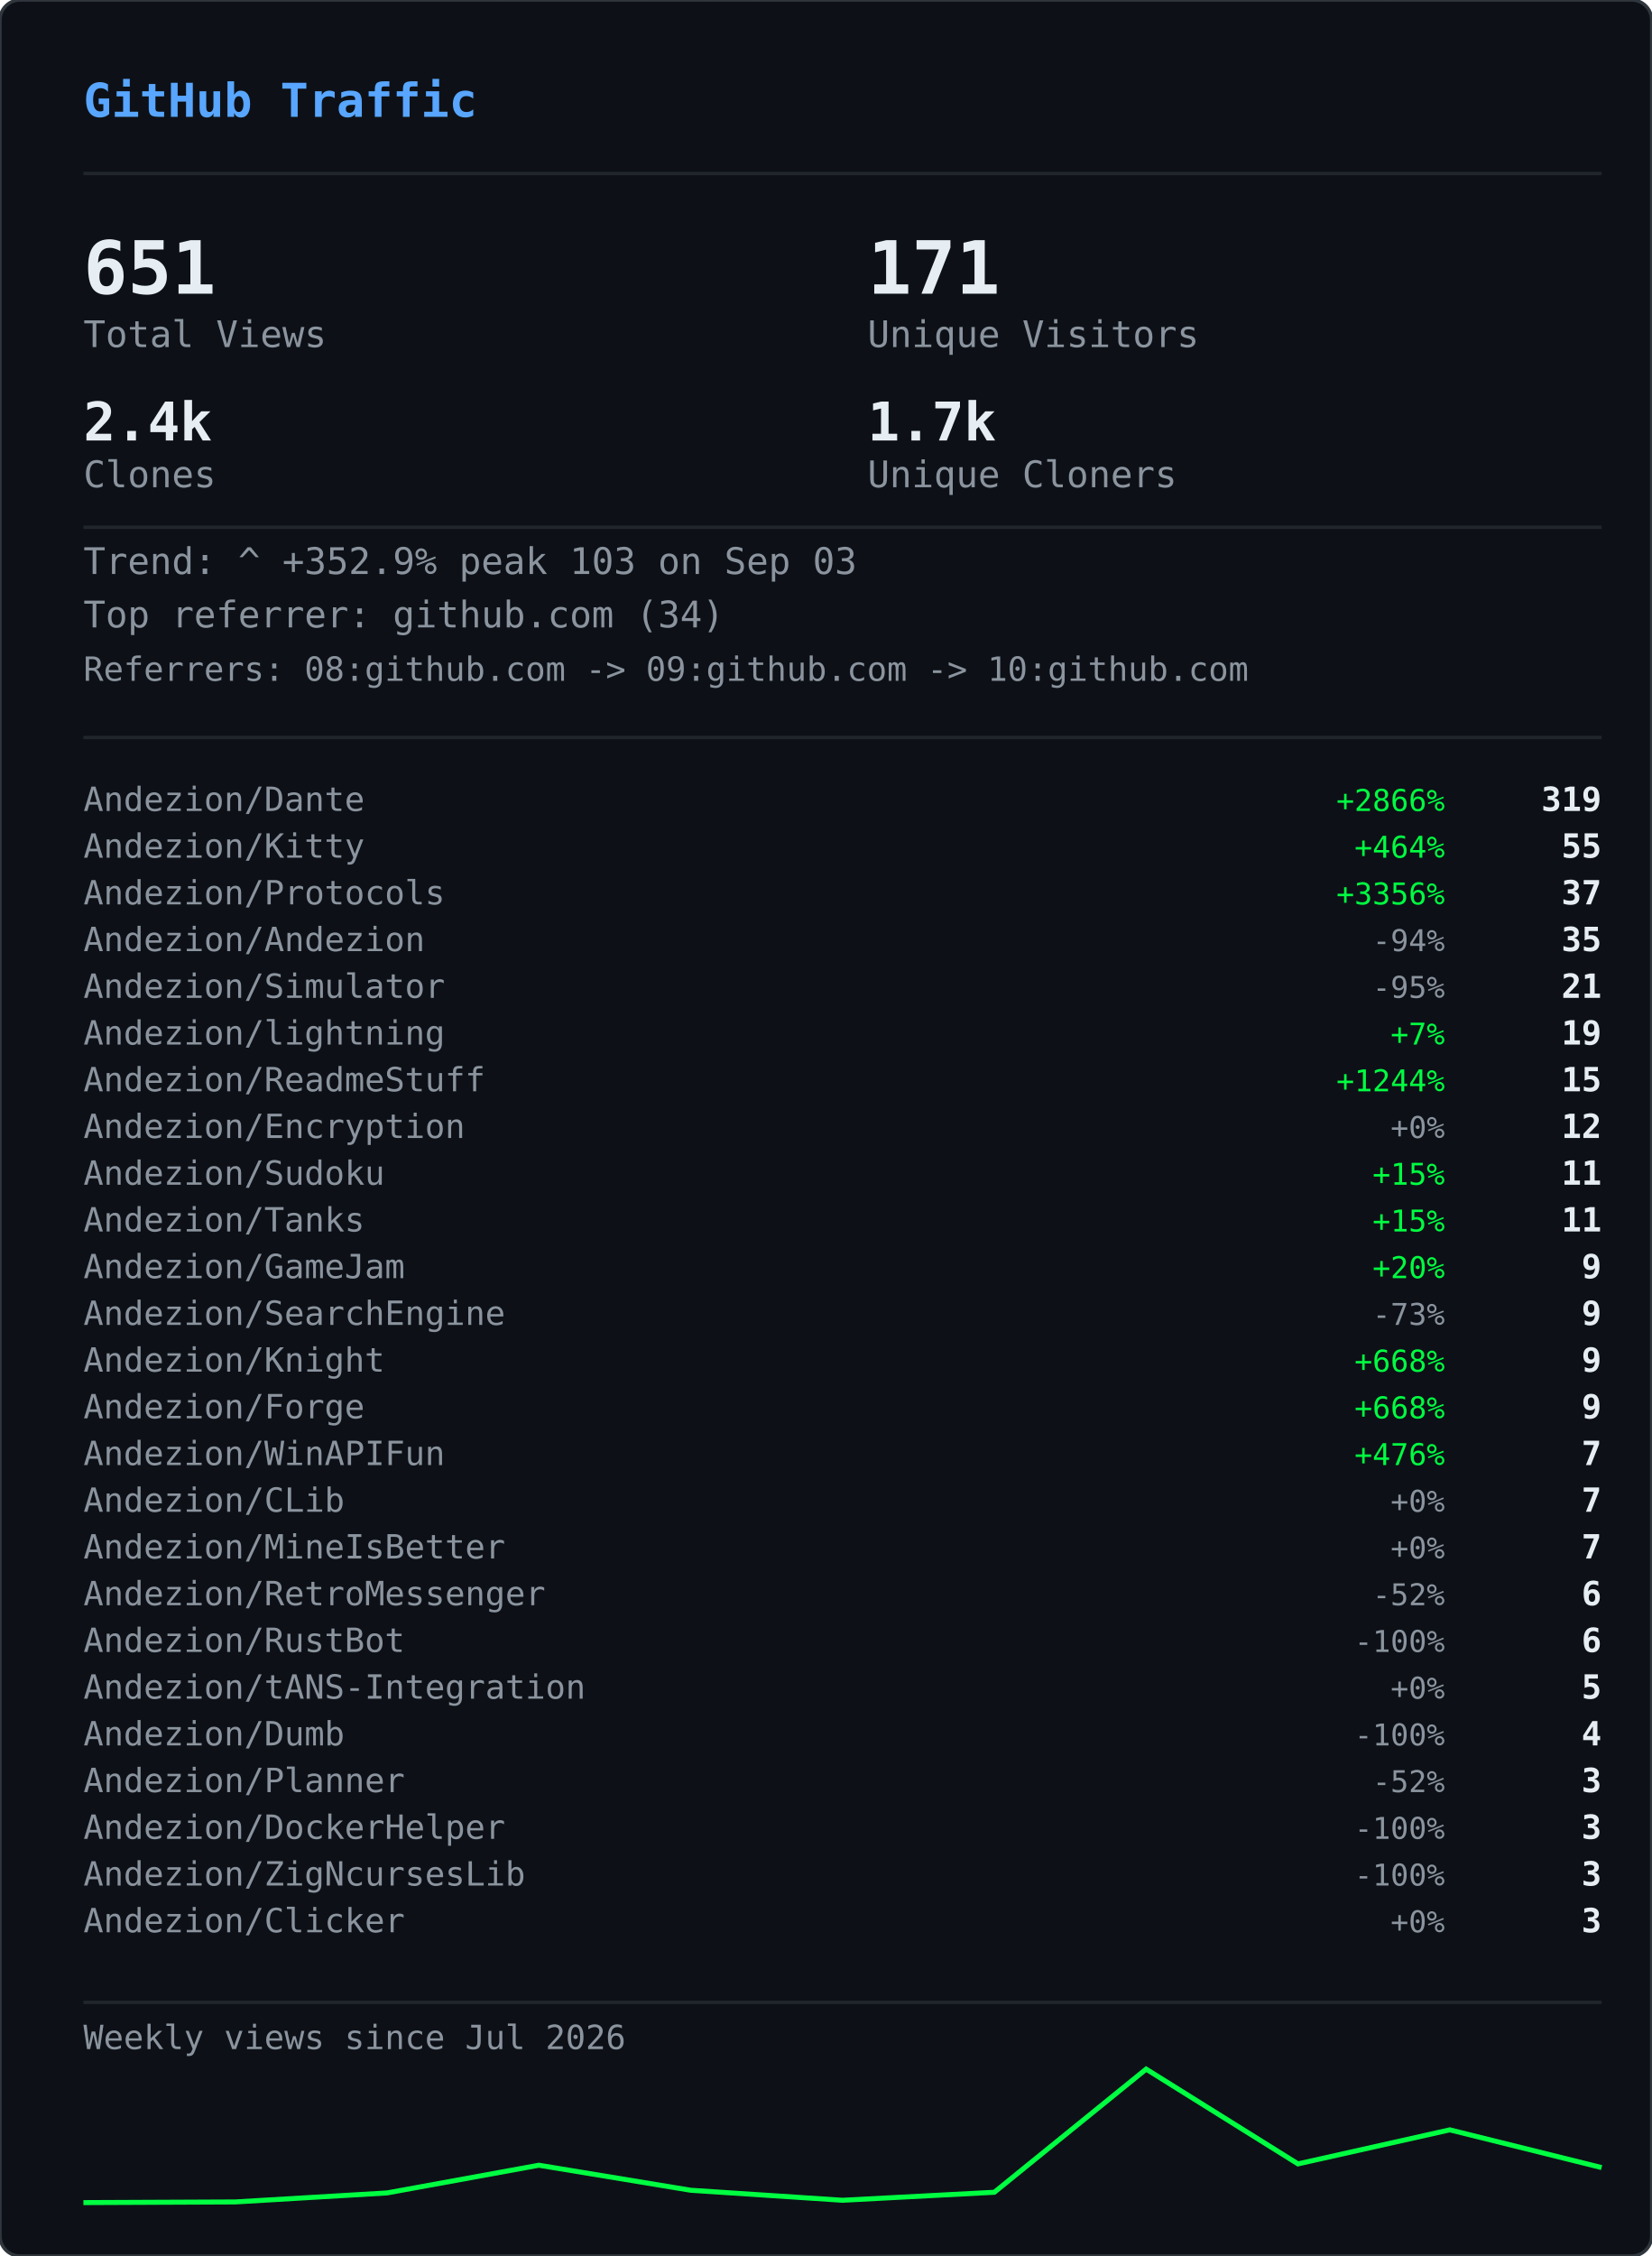
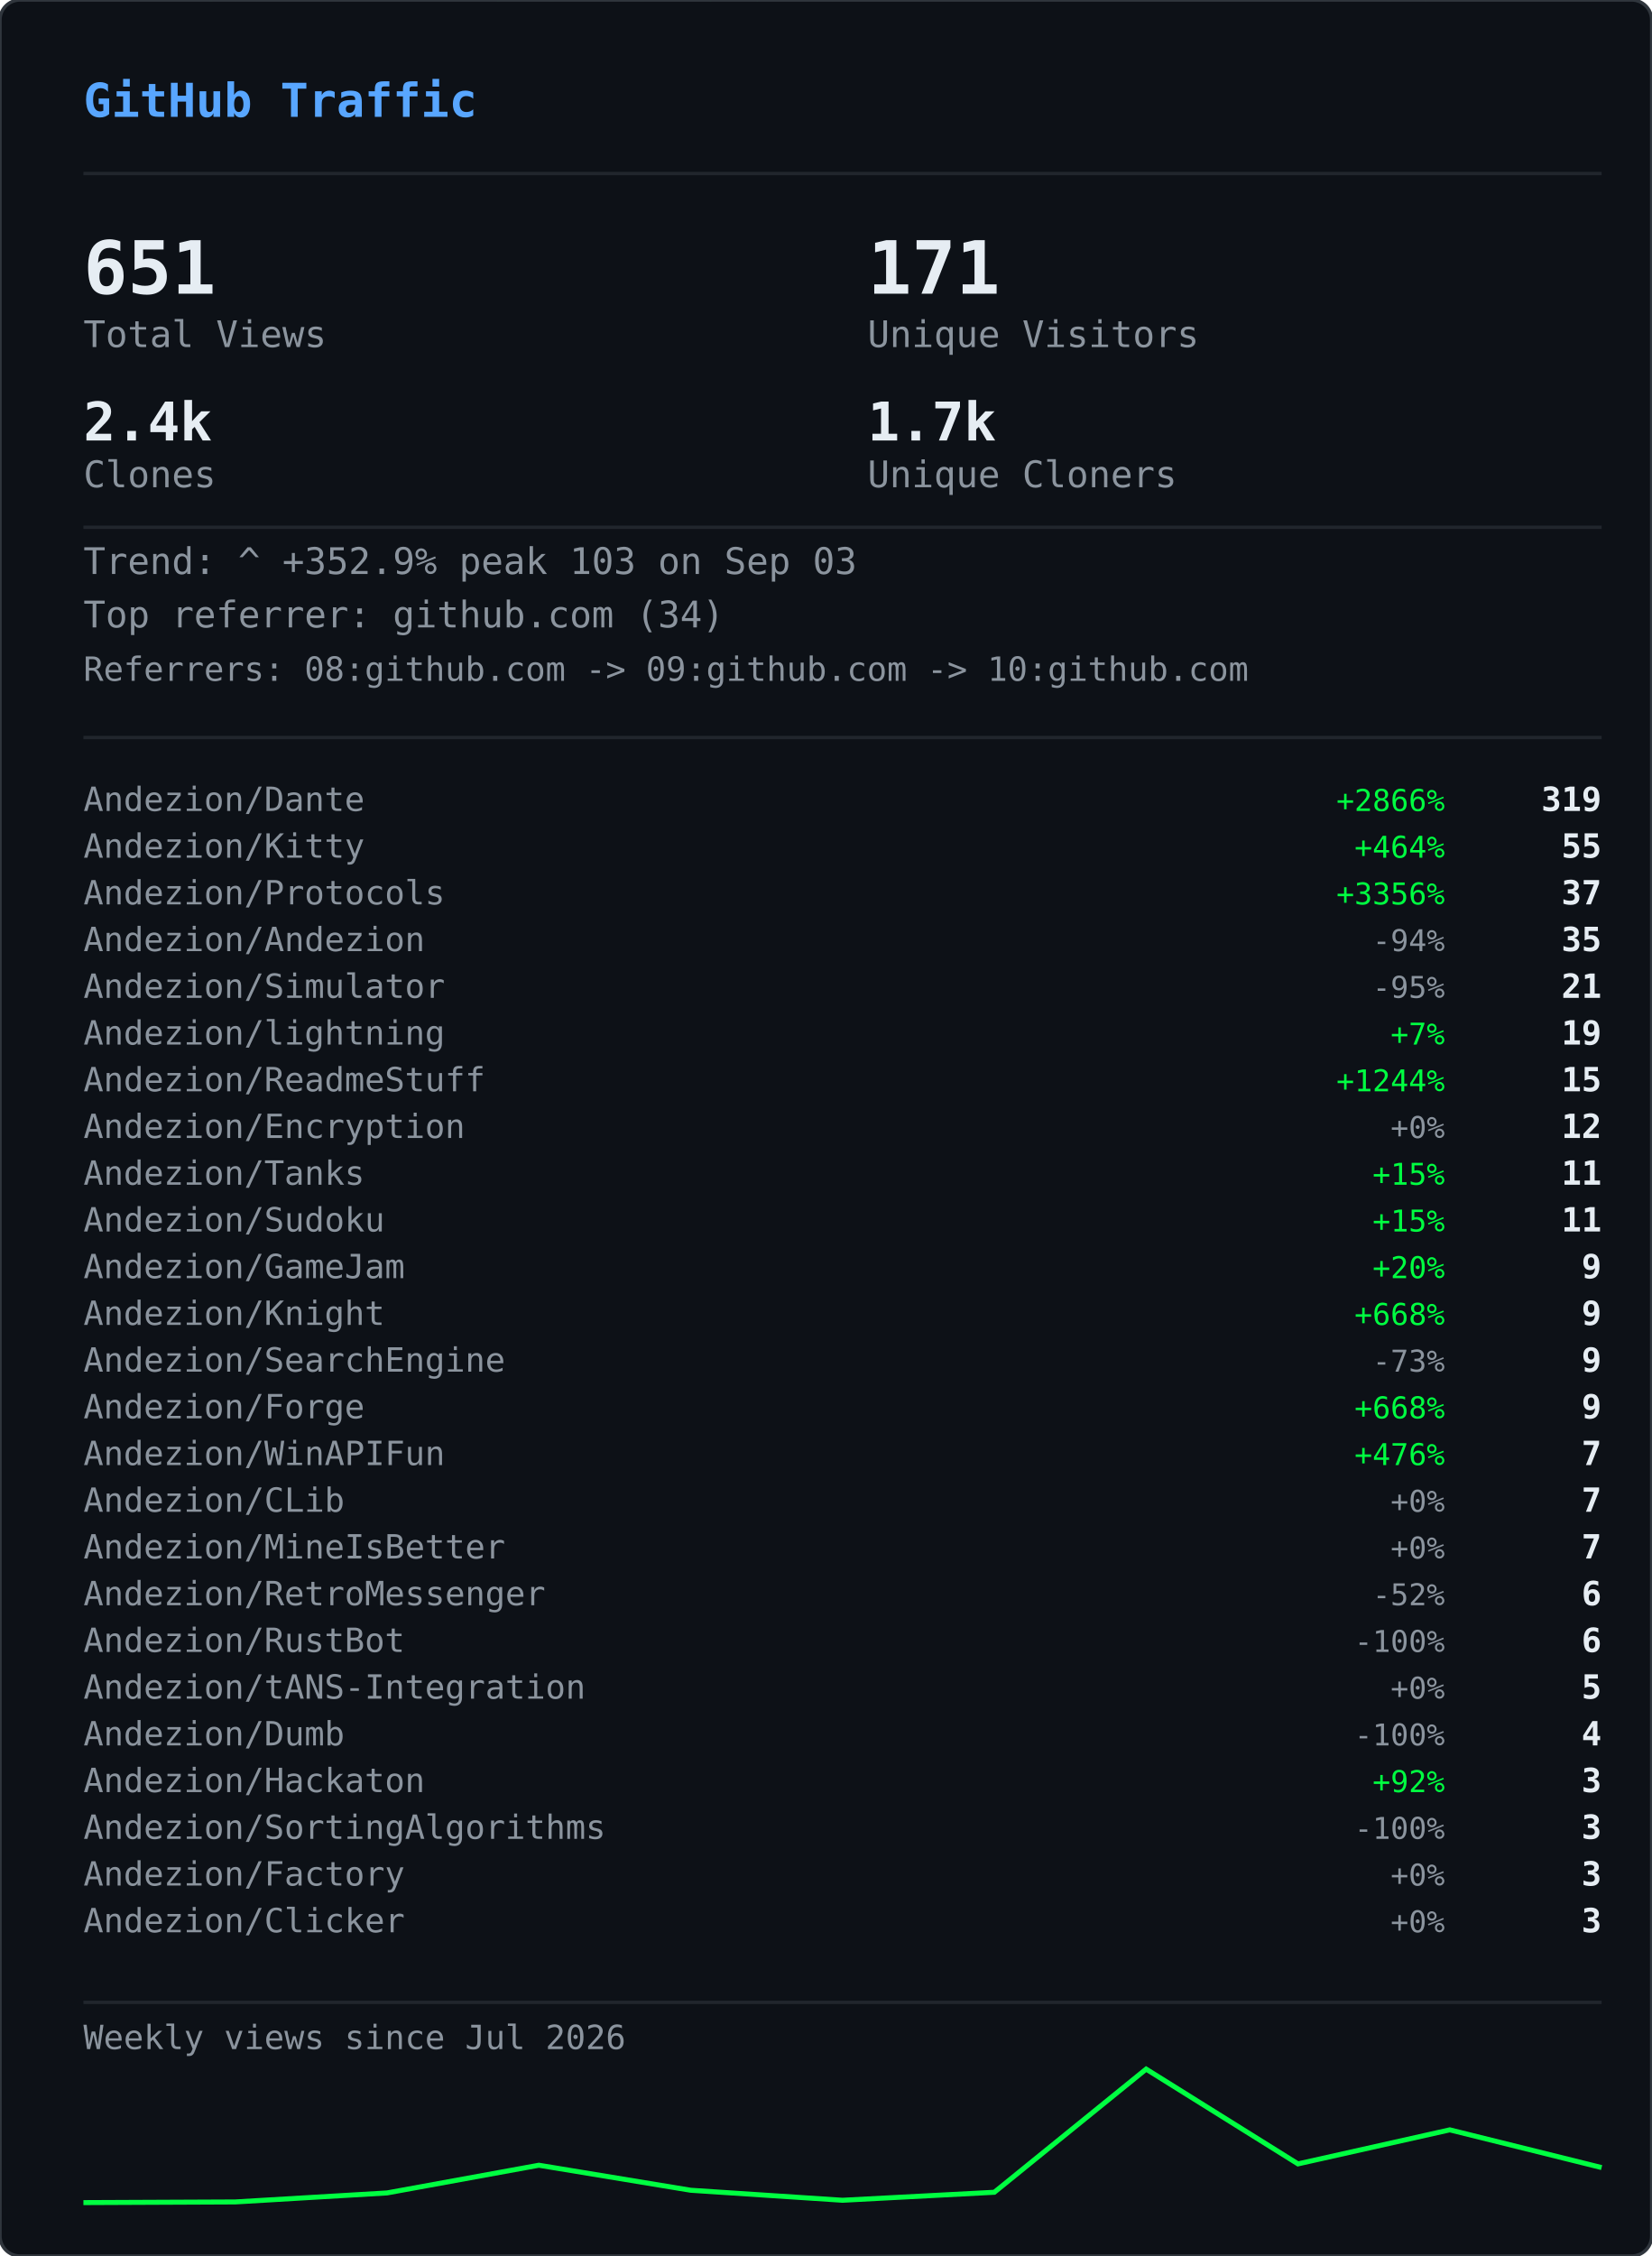
<svg xmlns="http://www.w3.org/2000/svg" width="495" height="676" viewBox="0 0 495 676">
  <defs>
    <clipPath id="gvs-clip">
      <rect width="495" height="676" rx="6" />
    </clipPath>
  </defs>
  <rect width="495" height="676" rx="6" fill="#0d1117" />
  <g clip-path="url(#gvs-clip)">
    <g opacity="0.22">
      <style>@keyframes gvs0{from{transform:translateY(-46px)}to{transform:translateY(690px)}}@keyframes gvs1{from{transform:translateY(-60px)}to{transform:translateY(690px)}}@keyframes gvs2{from{transform:translateY(-88px)}to{transform:translateY(690px)}}@keyframes gvs3{from{transform:translateY(-88px)}to{transform:translateY(690px)}}@keyframes gvs4{from{transform:translateY(-88px)}to{transform:translateY(690px)}}@keyframes gvs5{from{transform:translateY(-88px)}to{transform:translateY(690px)}}@keyframes gvs6{from{transform:translateY(-88px)}to{transform:translateY(690px)}}@keyframes gvs7{from{transform:translateY(-88px)}to{transform:translateY(690px)}}@keyframes gvs8{from{transform:translateY(-46px)}to{transform:translateY(690px)}}@keyframes gvs9{from{transform:translateY(-60px)}to{transform:translateY(690px)}}@keyframes gvs10{from{transform:translateY(-88px)}to{transform:translateY(690px)}}@keyframes gvs11{from{transform:translateY(-60px)}to{transform:translateY(690px)}}@keyframes gvs12{from{transform:translateY(-88px)}to{transform:translateY(690px)}}@keyframes gvs13{from{transform:translateY(-88px)}to{transform:translateY(690px)}}@keyframes gvs14{from{transform:translateY(-60px)}to{transform:translateY(690px)}}@keyframes gvs15{from{transform:translateY(-74px)}to{transform:translateY(690px)}}@keyframes gvs16{from{transform:translateY(-88px)}to{transform:translateY(690px)}}@keyframes gvs17{from{transform:translateY(-60px)}to{transform:translateY(690px)}}@keyframes gvs18{from{transform:translateY(-88px)}to{transform:translateY(690px)}}@keyframes gvs19{from{transform:translateY(-46px)}to{transform:translateY(690px)}}@keyframes gvs20{from{transform:translateY(-46px)}to{transform:translateY(690px)}}@keyframes gvs21{from{transform:translateY(-88px)}to{transform:translateY(690px)}}@keyframes gvs22{from{transform:translateY(-88px)}to{transform:translateY(690px)}}@keyframes gvs23{from{transform:translateY(-88px)}to{transform:translateY(690px)}}@keyframes gvs24{from{transform:translateY(-46px)}to{transform:translateY(690px)}}@keyframes gvs25{from{transform:translateY(-46px)}to{transform:translateY(690px)}}@keyframes gvs26{from{transform:translateY(-60px)}to{transform:translateY(690px)}}@keyframes gvs27{from{transform:translateY(-60px)}to{transform:translateY(690px)}}@keyframes gvs28{from{transform:translateY(-88px)}to{transform:translateY(690px)}}@keyframes gvs29{from{transform:translateY(-74px)}to{transform:translateY(690px)}}@keyframes gvs30{from{transform:translateY(-74px)}to{transform:translateY(690px)}}@keyframes gvs31{from{transform:translateY(-46px)}to{transform:translateY(690px)}}@keyframes gvs32{from{transform:translateY(-46px)}to{transform:translateY(690px)}}@keyframes gvs33{from{transform:translateY(-46px)}to{transform:translateY(690px)}}@keyframes gvs34{from{transform:translateY(-88px)}to{transform:translateY(690px)}}@keyframes gvs35{from{transform:translateY(-88px)}to{transform:translateY(690px)}}@keyframes gvs36{from{transform:translateY(-60px)}to{transform:translateY(690px)}}@keyframes gvs37{from{transform:translateY(-88px)}to{transform:translateY(690px)}}</style>
      <g style="animation:gvs0 1.67s linear infinite;animation-delay:-0.05s">
        <text x="22" y="0" font-family="monospace" font-size="12" fill="#00ff41">ｱ</text>
        <text x="22" y="-14" font-family="monospace" font-size="12" fill="#00ff41" opacity="0.75">ｸ</text>
        <text x="22" y="-28" font-family="monospace" font-size="12" fill="#00ff41" opacity="0.50">ｸ</text>
        <text x="22" y="-42" font-family="monospace" font-size="12" fill="#00ff41" opacity="0.25">ｶ</text>
      </g>
      <g style="animation:gvs1 2.52s linear infinite;animation-delay:-2.19s">
        <text x="261" y="0" font-family="monospace" font-size="12" fill="#00ff41">3</text>
        <text x="261" y="-14" font-family="monospace" font-size="12" fill="#00ff41" opacity="0.80">ﾉ</text>
        <text x="261" y="-28" font-family="monospace" font-size="12" fill="#00ff41" opacity="0.60">7</text>
        <text x="261" y="-42" font-family="monospace" font-size="12" fill="#00ff41" opacity="0.40">7</text>
        <text x="261" y="-56" font-family="monospace" font-size="12" fill="#00ff41" opacity="0.20">ﾓ</text>
      </g>
      <g style="animation:gvs2 2.64s linear infinite;animation-delay:-2.40s">
        <text x="225" y="0" font-family="monospace" font-size="12" fill="#00ff41">ｧ</text>
        <text x="225" y="-14" font-family="monospace" font-size="12" fill="#00ff41" opacity="0.86">ｪ</text>
        <text x="225" y="-28" font-family="monospace" font-size="12" fill="#00ff41" opacity="0.71">9</text>
        <text x="225" y="-42" font-family="monospace" font-size="12" fill="#00ff41" opacity="0.57">ｳ</text>
        <text x="225" y="-56" font-family="monospace" font-size="12" fill="#00ff41" opacity="0.43">ﾋ</text>
        <text x="225" y="-70" font-family="monospace" font-size="12" fill="#00ff41" opacity="0.29">2</text>
        <text x="225" y="-84" font-family="monospace" font-size="12" fill="#00ff41" opacity="0.14">7</text>
      </g>
      <g style="animation:gvs3 2.68s linear infinite;animation-delay:-2.06s">
        <text x="61" y="0" font-family="monospace" font-size="12" fill="#00ff41">ﾄ</text>
        <text x="61" y="-14" font-family="monospace" font-size="12" fill="#00ff41" opacity="0.86">ﾖ</text>
        <text x="61" y="-28" font-family="monospace" font-size="12" fill="#00ff41" opacity="0.71">ﾈ</text>
        <text x="61" y="-42" font-family="monospace" font-size="12" fill="#00ff41" opacity="0.57">ﾈ</text>
        <text x="61" y="-56" font-family="monospace" font-size="12" fill="#00ff41" opacity="0.43">0</text>
        <text x="61" y="-70" font-family="monospace" font-size="12" fill="#00ff41" opacity="0.29">ﾚ</text>
        <text x="61" y="-84" font-family="monospace" font-size="12" fill="#00ff41" opacity="0.14">ｲ</text>
      </g>
      <g style="animation:gvs4 1.89s linear infinite;animation-delay:-1.68s">
        <text x="393" y="0" font-family="monospace" font-size="12" fill="#00ff41">ﾋ</text>
        <text x="393" y="-14" font-family="monospace" font-size="12" fill="#00ff41" opacity="0.86">5</text>
        <text x="393" y="-28" font-family="monospace" font-size="12" fill="#00ff41" opacity="0.71">9</text>
        <text x="393" y="-42" font-family="monospace" font-size="12" fill="#00ff41" opacity="0.57">3</text>
        <text x="393" y="-56" font-family="monospace" font-size="12" fill="#00ff41" opacity="0.43">ﾄ</text>
        <text x="393" y="-70" font-family="monospace" font-size="12" fill="#00ff41" opacity="0.29">ﾀ</text>
        <text x="393" y="-84" font-family="monospace" font-size="12" fill="#00ff41" opacity="0.14">ﾄ</text>
      </g>
      <g style="animation:gvs5 2.08s linear infinite;animation-delay:-1.87s">
        <text x="88" y="0" font-family="monospace" font-size="12" fill="#00ff41">0</text>
        <text x="88" y="-14" font-family="monospace" font-size="12" fill="#00ff41" opacity="0.86">ﾁ</text>
        <text x="88" y="-28" font-family="monospace" font-size="12" fill="#00ff41" opacity="0.71">ｭ</text>
        <text x="88" y="-42" font-family="monospace" font-size="12" fill="#00ff41" opacity="0.57">ﾊ</text>
        <text x="88" y="-56" font-family="monospace" font-size="12" fill="#00ff41" opacity="0.43">0</text>
        <text x="88" y="-70" font-family="monospace" font-size="12" fill="#00ff41" opacity="0.29">ｴ</text>
        <text x="88" y="-84" font-family="monospace" font-size="12" fill="#00ff41" opacity="0.14">6</text>
      </g>
      <g style="animation:gvs6 1.51s linear infinite;animation-delay:-0.31s">
        <text x="484" y="0" font-family="monospace" font-size="12" fill="#00ff41">5</text>
        <text x="484" y="-14" font-family="monospace" font-size="12" fill="#00ff41" opacity="0.86">ｩ</text>
        <text x="484" y="-28" font-family="monospace" font-size="12" fill="#00ff41" opacity="0.71">ｭ</text>
        <text x="484" y="-42" font-family="monospace" font-size="12" fill="#00ff41" opacity="0.57">1</text>
        <text x="484" y="-56" font-family="monospace" font-size="12" fill="#00ff41" opacity="0.43">ｷ</text>
        <text x="484" y="-70" font-family="monospace" font-size="12" fill="#00ff41" opacity="0.29">ﾁ</text>
        <text x="484" y="-84" font-family="monospace" font-size="12" fill="#00ff41" opacity="0.14">ﾗ</text>
      </g>
      <g style="animation:gvs7 2.04s linear infinite;animation-delay:-0.46s">
        <text x="452" y="0" font-family="monospace" font-size="12" fill="#00ff41">8</text>
        <text x="452" y="-14" font-family="monospace" font-size="12" fill="#00ff41" opacity="0.86">ｷ</text>
        <text x="452" y="-28" font-family="monospace" font-size="12" fill="#00ff41" opacity="0.71">ｻ</text>
        <text x="452" y="-42" font-family="monospace" font-size="12" fill="#00ff41" opacity="0.57">ｼ</text>
        <text x="452" y="-56" font-family="monospace" font-size="12" fill="#00ff41" opacity="0.43">ｿ</text>
        <text x="452" y="-70" font-family="monospace" font-size="12" fill="#00ff41" opacity="0.29">ｹ</text>
        <text x="452" y="-84" font-family="monospace" font-size="12" fill="#00ff41" opacity="0.14">ﾇ</text>
      </g>
      <g style="animation:gvs8 2.42s linear infinite;animation-delay:-0.51s">
        <text x="193" y="0" font-family="monospace" font-size="12" fill="#00ff41">ﾋ</text>
        <text x="193" y="-14" font-family="monospace" font-size="12" fill="#00ff41" opacity="0.75">0</text>
        <text x="193" y="-28" font-family="monospace" font-size="12" fill="#00ff41" opacity="0.50">ﾈ</text>
        <text x="193" y="-42" font-family="monospace" font-size="12" fill="#00ff41" opacity="0.25">5</text>
      </g>
      <g style="animation:gvs9 1.93s linear infinite;animation-delay:-1.90s">
        <text x="368" y="0" font-family="monospace" font-size="12" fill="#00ff41">ﾓ</text>
        <text x="368" y="-14" font-family="monospace" font-size="12" fill="#00ff41" opacity="0.80">ﾚ</text>
        <text x="368" y="-28" font-family="monospace" font-size="12" fill="#00ff41" opacity="0.60">ﾕ</text>
        <text x="368" y="-42" font-family="monospace" font-size="12" fill="#00ff41" opacity="0.40">ｮ</text>
        <text x="368" y="-56" font-family="monospace" font-size="12" fill="#00ff41" opacity="0.20">ﾖ</text>
      </g>
      <g style="animation:gvs10 2.23s linear infinite;animation-delay:-1.17s">
        <text x="307" y="0" font-family="monospace" font-size="12" fill="#00ff41">ﾋ</text>
        <text x="307" y="-14" font-family="monospace" font-size="12" fill="#00ff41" opacity="0.86">ｾ</text>
        <text x="307" y="-28" font-family="monospace" font-size="12" fill="#00ff41" opacity="0.71">ﾇ</text>
        <text x="307" y="-42" font-family="monospace" font-size="12" fill="#00ff41" opacity="0.57">ﾊ</text>
        <text x="307" y="-56" font-family="monospace" font-size="12" fill="#00ff41" opacity="0.43">ﾙ</text>
        <text x="307" y="-70" font-family="monospace" font-size="12" fill="#00ff41" opacity="0.29">ｧ</text>
        <text x="307" y="-84" font-family="monospace" font-size="12" fill="#00ff41" opacity="0.14">ﾖ</text>
      </g>
      <g style="animation:gvs11 2.78s linear infinite;animation-delay:-0.63s">
        <text x="378" y="0" font-family="monospace" font-size="12" fill="#00ff41">ﾚ</text>
        <text x="378" y="-14" font-family="monospace" font-size="12" fill="#00ff41" opacity="0.80">9</text>
        <text x="378" y="-28" font-family="monospace" font-size="12" fill="#00ff41" opacity="0.60">ﾕ</text>
        <text x="378" y="-42" font-family="monospace" font-size="12" fill="#00ff41" opacity="0.40">ｹ</text>
        <text x="378" y="-56" font-family="monospace" font-size="12" fill="#00ff41" opacity="0.20">ﾛ</text>
      </g>
      <g style="animation:gvs12 1.82s linear infinite;animation-delay:-1.02s">
        <text x="425" y="0" font-family="monospace" font-size="12" fill="#00ff41">ｳ</text>
        <text x="425" y="-14" font-family="monospace" font-size="12" fill="#00ff41" opacity="0.86">ﾒ</text>
        <text x="425" y="-28" font-family="monospace" font-size="12" fill="#00ff41" opacity="0.71">ﾈ</text>
        <text x="425" y="-42" font-family="monospace" font-size="12" fill="#00ff41" opacity="0.57">ｹ</text>
        <text x="425" y="-56" font-family="monospace" font-size="12" fill="#00ff41" opacity="0.43">ﾃ</text>
        <text x="425" y="-70" font-family="monospace" font-size="12" fill="#00ff41" opacity="0.29">ﾀ</text>
        <text x="425" y="-84" font-family="monospace" font-size="12" fill="#00ff41" opacity="0.14">7</text>
      </g>
      <g style="animation:gvs13 3.08s linear infinite;animation-delay:-0.54s">
        <text x="474" y="0" font-family="monospace" font-size="12" fill="#00ff41">ｾ</text>
        <text x="474" y="-14" font-family="monospace" font-size="12" fill="#00ff41" opacity="0.86">ｭ</text>
        <text x="474" y="-28" font-family="monospace" font-size="12" fill="#00ff41" opacity="0.71">ﾗ</text>
        <text x="474" y="-42" font-family="monospace" font-size="12" fill="#00ff41" opacity="0.57">ﾀ</text>
        <text x="474" y="-56" font-family="monospace" font-size="12" fill="#00ff41" opacity="0.43">ﾒ</text>
        <text x="474" y="-70" font-family="monospace" font-size="12" fill="#00ff41" opacity="0.29">ﾉ</text>
        <text x="474" y="-84" font-family="monospace" font-size="12" fill="#00ff41" opacity="0.14">ｲ</text>
      </g>
      <g style="animation:gvs14 1.89s linear infinite;animation-delay:-1.79s">
        <text x="67" y="0" font-family="monospace" font-size="12" fill="#00ff41">ﾏ</text>
        <text x="67" y="-14" font-family="monospace" font-size="12" fill="#00ff41" opacity="0.80">ﾚ</text>
        <text x="67" y="-28" font-family="monospace" font-size="12" fill="#00ff41" opacity="0.60">ﾉ</text>
        <text x="67" y="-42" font-family="monospace" font-size="12" fill="#00ff41" opacity="0.40">ｿ</text>
        <text x="67" y="-56" font-family="monospace" font-size="12" fill="#00ff41" opacity="0.20">6</text>
      </g>
      <g style="animation:gvs15 2.31s linear infinite;animation-delay:-1.20s">
        <text x="412" y="0" font-family="monospace" font-size="12" fill="#00ff41">ﾍ</text>
        <text x="412" y="-14" font-family="monospace" font-size="12" fill="#00ff41" opacity="0.83">ｭ</text>
        <text x="412" y="-28" font-family="monospace" font-size="12" fill="#00ff41" opacity="0.67">ﾌ</text>
        <text x="412" y="-42" font-family="monospace" font-size="12" fill="#00ff41" opacity="0.50">ｧ</text>
        <text x="412" y="-56" font-family="monospace" font-size="12" fill="#00ff41" opacity="0.33">ｭ</text>
        <text x="412" y="-70" font-family="monospace" font-size="12" fill="#00ff41" opacity="0.17">ﾚ</text>
      </g>
      <g style="animation:gvs16 1.84s linear infinite;animation-delay:-0.95s">
        <text x="208" y="0" font-family="monospace" font-size="12" fill="#00ff41">ｾ</text>
        <text x="208" y="-14" font-family="monospace" font-size="12" fill="#00ff41" opacity="0.86">ﾄ</text>
        <text x="208" y="-28" font-family="monospace" font-size="12" fill="#00ff41" opacity="0.71">ﾘ</text>
        <text x="208" y="-42" font-family="monospace" font-size="12" fill="#00ff41" opacity="0.57">ﾔ</text>
        <text x="208" y="-56" font-family="monospace" font-size="12" fill="#00ff41" opacity="0.43">ﾘ</text>
        <text x="208" y="-70" font-family="monospace" font-size="12" fill="#00ff41" opacity="0.29">ｫ</text>
        <text x="208" y="-84" font-family="monospace" font-size="12" fill="#00ff41" opacity="0.14">ｶ</text>
      </g>
      <g style="animation:gvs17 1.63s linear infinite;animation-delay:-0.51s">
        <text x="413" y="0" font-family="monospace" font-size="12" fill="#00ff41">ｵ</text>
        <text x="413" y="-14" font-family="monospace" font-size="12" fill="#00ff41" opacity="0.80">5</text>
        <text x="413" y="-28" font-family="monospace" font-size="12" fill="#00ff41" opacity="0.60">ﾁ</text>
        <text x="413" y="-42" font-family="monospace" font-size="12" fill="#00ff41" opacity="0.40">ﾈ</text>
        <text x="413" y="-56" font-family="monospace" font-size="12" fill="#00ff41" opacity="0.20">ﾗ</text>
      </g>
      <g style="animation:gvs18 2.61s linear infinite;animation-delay:-1.01s">
        <text x="422" y="0" font-family="monospace" font-size="12" fill="#00ff41">ｽ</text>
        <text x="422" y="-14" font-family="monospace" font-size="12" fill="#00ff41" opacity="0.86">ｬ</text>
        <text x="422" y="-28" font-family="monospace" font-size="12" fill="#00ff41" opacity="0.71">ﾈ</text>
        <text x="422" y="-42" font-family="monospace" font-size="12" fill="#00ff41" opacity="0.57">ｮ</text>
        <text x="422" y="-56" font-family="monospace" font-size="12" fill="#00ff41" opacity="0.43">0</text>
        <text x="422" y="-70" font-family="monospace" font-size="12" fill="#00ff41" opacity="0.29">ﾊ</text>
        <text x="422" y="-84" font-family="monospace" font-size="12" fill="#00ff41" opacity="0.14">ﾀ</text>
      </g>
      <g style="animation:gvs19 2.86s linear infinite;animation-delay:-1.17s">
        <text x="137" y="0" font-family="monospace" font-size="12" fill="#00ff41">ｴ</text>
        <text x="137" y="-14" font-family="monospace" font-size="12" fill="#00ff41" opacity="0.75">3</text>
        <text x="137" y="-28" font-family="monospace" font-size="12" fill="#00ff41" opacity="0.50">ﾒ</text>
        <text x="137" y="-42" font-family="monospace" font-size="12" fill="#00ff41" opacity="0.25">ｪ</text>
      </g>
      <g style="animation:gvs20 2.04s linear infinite;animation-delay:-1.32s">
        <text x="72" y="0" font-family="monospace" font-size="12" fill="#00ff41">ﾑ</text>
        <text x="72" y="-14" font-family="monospace" font-size="12" fill="#00ff41" opacity="0.75">ﾉ</text>
        <text x="72" y="-28" font-family="monospace" font-size="12" fill="#00ff41" opacity="0.50">ｸ</text>
        <text x="72" y="-42" font-family="monospace" font-size="12" fill="#00ff41" opacity="0.25">ﾐ</text>
      </g>
      <g style="animation:gvs21 2.07s linear infinite;animation-delay:-0.53s">
        <text x="91" y="0" font-family="monospace" font-size="12" fill="#00ff41">ｪ</text>
        <text x="91" y="-14" font-family="monospace" font-size="12" fill="#00ff41" opacity="0.86">ｳ</text>
        <text x="91" y="-28" font-family="monospace" font-size="12" fill="#00ff41" opacity="0.71">ｻ</text>
        <text x="91" y="-42" font-family="monospace" font-size="12" fill="#00ff41" opacity="0.57">ﾔ</text>
        <text x="91" y="-56" font-family="monospace" font-size="12" fill="#00ff41" opacity="0.43">5</text>
        <text x="91" y="-70" font-family="monospace" font-size="12" fill="#00ff41" opacity="0.29">ｳ</text>
        <text x="91" y="-84" font-family="monospace" font-size="12" fill="#00ff41" opacity="0.14">ﾂ</text>
      </g>
      <g style="animation:gvs22 2.09s linear infinite;animation-delay:-1.30s">
        <text x="102" y="0" font-family="monospace" font-size="12" fill="#00ff41">1</text>
        <text x="102" y="-14" font-family="monospace" font-size="12" fill="#00ff41" opacity="0.86">ｸ</text>
        <text x="102" y="-28" font-family="monospace" font-size="12" fill="#00ff41" opacity="0.71">ﾂ</text>
        <text x="102" y="-42" font-family="monospace" font-size="12" fill="#00ff41" opacity="0.57">ｭ</text>
        <text x="102" y="-56" font-family="monospace" font-size="12" fill="#00ff41" opacity="0.43">3</text>
        <text x="102" y="-70" font-family="monospace" font-size="12" fill="#00ff41" opacity="0.29">ｫ</text>
        <text x="102" y="-84" font-family="monospace" font-size="12" fill="#00ff41" opacity="0.14">ﾑ</text>
      </g>
      <g style="animation:gvs23 1.89s linear infinite;animation-delay:-1.38s">
        <text x="162" y="0" font-family="monospace" font-size="12" fill="#00ff41">ｵ</text>
        <text x="162" y="-14" font-family="monospace" font-size="12" fill="#00ff41" opacity="0.86">ｦ</text>
        <text x="162" y="-28" font-family="monospace" font-size="12" fill="#00ff41" opacity="0.71">ﾖ</text>
        <text x="162" y="-42" font-family="monospace" font-size="12" fill="#00ff41" opacity="0.57">ｴ</text>
        <text x="162" y="-56" font-family="monospace" font-size="12" fill="#00ff41" opacity="0.43">ﾓ</text>
        <text x="162" y="-70" font-family="monospace" font-size="12" fill="#00ff41" opacity="0.29">ｷ</text>
        <text x="162" y="-84" font-family="monospace" font-size="12" fill="#00ff41" opacity="0.14">ﾇ</text>
      </g>
      <g style="animation:gvs24 2.35s linear infinite;animation-delay:-1.38s">
        <text x="211" y="0" font-family="monospace" font-size="12" fill="#00ff41">ｧ</text>
        <text x="211" y="-14" font-family="monospace" font-size="12" fill="#00ff41" opacity="0.75">ｿ</text>
        <text x="211" y="-28" font-family="monospace" font-size="12" fill="#00ff41" opacity="0.50">ﾈ</text>
        <text x="211" y="-42" font-family="monospace" font-size="12" fill="#00ff41" opacity="0.25">ﾒ</text>
      </g>
      <g style="animation:gvs25 2.74s linear infinite;animation-delay:-0.53s">
        <text x="241" y="0" font-family="monospace" font-size="12" fill="#00ff41">ｽ</text>
        <text x="241" y="-14" font-family="monospace" font-size="12" fill="#00ff41" opacity="0.75">ﾄ</text>
        <text x="241" y="-28" font-family="monospace" font-size="12" fill="#00ff41" opacity="0.50">ｸ</text>
        <text x="241" y="-42" font-family="monospace" font-size="12" fill="#00ff41" opacity="0.25">7</text>
      </g>
      <g style="animation:gvs26 1.82s linear infinite;animation-delay:-0.60s">
        <text x="128" y="0" font-family="monospace" font-size="12" fill="#00ff41">ﾍ</text>
        <text x="128" y="-14" font-family="monospace" font-size="12" fill="#00ff41" opacity="0.80">ﾌ</text>
        <text x="128" y="-28" font-family="monospace" font-size="12" fill="#00ff41" opacity="0.60">4</text>
        <text x="128" y="-42" font-family="monospace" font-size="12" fill="#00ff41" opacity="0.40">ｦ</text>
        <text x="128" y="-56" font-family="monospace" font-size="12" fill="#00ff41" opacity="0.20">8</text>
      </g>
      <g style="animation:gvs27 2.28s linear infinite;animation-delay:-0.68s">
        <text x="242" y="0" font-family="monospace" font-size="12" fill="#00ff41">ﾛ</text>
        <text x="242" y="-14" font-family="monospace" font-size="12" fill="#00ff41" opacity="0.80">ﾗ</text>
        <text x="242" y="-28" font-family="monospace" font-size="12" fill="#00ff41" opacity="0.60">ｳ</text>
        <text x="242" y="-42" font-family="monospace" font-size="12" fill="#00ff41" opacity="0.40">ﾑ</text>
        <text x="242" y="-56" font-family="monospace" font-size="12" fill="#00ff41" opacity="0.20">ｭ</text>
      </g>
      <g style="animation:gvs28 2.44s linear infinite;animation-delay:-0.28s">
        <text x="34" y="0" font-family="monospace" font-size="12" fill="#00ff41">ｵ</text>
        <text x="34" y="-14" font-family="monospace" font-size="12" fill="#00ff41" opacity="0.86">ﾀ</text>
        <text x="34" y="-28" font-family="monospace" font-size="12" fill="#00ff41" opacity="0.71">ﾓ</text>
        <text x="34" y="-42" font-family="monospace" font-size="12" fill="#00ff41" opacity="0.57">ｫ</text>
        <text x="34" y="-56" font-family="monospace" font-size="12" fill="#00ff41" opacity="0.43">ｻ</text>
        <text x="34" y="-70" font-family="monospace" font-size="12" fill="#00ff41" opacity="0.29">3</text>
        <text x="34" y="-84" font-family="monospace" font-size="12" fill="#00ff41" opacity="0.14">ｶ</text>
      </g>
      <g style="animation:gvs29 2.19s linear infinite;animation-delay:-0.47s">
        <text x="411" y="0" font-family="monospace" font-size="12" fill="#00ff41">ﾖ</text>
        <text x="411" y="-14" font-family="monospace" font-size="12" fill="#00ff41" opacity="0.83">6</text>
        <text x="411" y="-28" font-family="monospace" font-size="12" fill="#00ff41" opacity="0.67">ﾘ</text>
        <text x="411" y="-42" font-family="monospace" font-size="12" fill="#00ff41" opacity="0.50">ｨ</text>
        <text x="411" y="-56" font-family="monospace" font-size="12" fill="#00ff41" opacity="0.33">ﾘ</text>
        <text x="411" y="-70" font-family="monospace" font-size="12" fill="#00ff41" opacity="0.17">ﾃ</text>
      </g>
      <g style="animation:gvs30 2.71s linear infinite;animation-delay:-2.12s">
        <text x="146" y="0" font-family="monospace" font-size="12" fill="#00ff41">ｷ</text>
        <text x="146" y="-14" font-family="monospace" font-size="12" fill="#00ff41" opacity="0.83">ﾚ</text>
        <text x="146" y="-28" font-family="monospace" font-size="12" fill="#00ff41" opacity="0.67">ｳ</text>
        <text x="146" y="-42" font-family="monospace" font-size="12" fill="#00ff41" opacity="0.50">ｾ</text>
        <text x="146" y="-56" font-family="monospace" font-size="12" fill="#00ff41" opacity="0.33">ｺ</text>
        <text x="146" y="-70" font-family="monospace" font-size="12" fill="#00ff41" opacity="0.17">3</text>
      </g>
      <g style="animation:gvs31 2.10s linear infinite;animation-delay:-0.05s">
        <text x="248" y="0" font-family="monospace" font-size="12" fill="#00ff41">ｼ</text>
        <text x="248" y="-14" font-family="monospace" font-size="12" fill="#00ff41" opacity="0.75">ﾗ</text>
        <text x="248" y="-28" font-family="monospace" font-size="12" fill="#00ff41" opacity="0.50">ﾌ</text>
        <text x="248" y="-42" font-family="monospace" font-size="12" fill="#00ff41" opacity="0.25">0</text>
      </g>
      <g style="animation:gvs32 1.82s linear infinite;animation-delay:-0.87s">
        <text x="64" y="0" font-family="monospace" font-size="12" fill="#00ff41">ｺ</text>
        <text x="64" y="-14" font-family="monospace" font-size="12" fill="#00ff41" opacity="0.75">ｭ</text>
        <text x="64" y="-28" font-family="monospace" font-size="12" fill="#00ff41" opacity="0.50">ﾄ</text>
        <text x="64" y="-42" font-family="monospace" font-size="12" fill="#00ff41" opacity="0.25">ｨ</text>
      </g>
      <g style="animation:gvs33 2.68s linear infinite;animation-delay:-2.11s">
        <text x="189" y="0" font-family="monospace" font-size="12" fill="#00ff41">ｵ</text>
        <text x="189" y="-14" font-family="monospace" font-size="12" fill="#00ff41" opacity="0.75">ｨ</text>
        <text x="189" y="-28" font-family="monospace" font-size="12" fill="#00ff41" opacity="0.50">ﾝ</text>
        <text x="189" y="-42" font-family="monospace" font-size="12" fill="#00ff41" opacity="0.25">1</text>
      </g>
      <g style="animation:gvs34 3.14s linear infinite;animation-delay:-1.39s">
        <text x="147" y="0" font-family="monospace" font-size="12" fill="#00ff41">ﾘ</text>
        <text x="147" y="-14" font-family="monospace" font-size="12" fill="#00ff41" opacity="0.86">ﾘ</text>
        <text x="147" y="-28" font-family="monospace" font-size="12" fill="#00ff41" opacity="0.71">ﾊ</text>
        <text x="147" y="-42" font-family="monospace" font-size="12" fill="#00ff41" opacity="0.57">ﾎ</text>
        <text x="147" y="-56" font-family="monospace" font-size="12" fill="#00ff41" opacity="0.43">1</text>
        <text x="147" y="-70" font-family="monospace" font-size="12" fill="#00ff41" opacity="0.29">9</text>
        <text x="147" y="-84" font-family="monospace" font-size="12" fill="#00ff41" opacity="0.14">ﾕ</text>
      </g>
      <g style="animation:gvs35 3.09s linear infinite;animation-delay:-1.76s">
        <text x="54" y="0" font-family="monospace" font-size="12" fill="#00ff41">4</text>
        <text x="54" y="-14" font-family="monospace" font-size="12" fill="#00ff41" opacity="0.86">ｲ</text>
        <text x="54" y="-28" font-family="monospace" font-size="12" fill="#00ff41" opacity="0.71">ｶ</text>
        <text x="54" y="-42" font-family="monospace" font-size="12" fill="#00ff41" opacity="0.57">ﾐ</text>
        <text x="54" y="-56" font-family="monospace" font-size="12" fill="#00ff41" opacity="0.43">ﾝ</text>
        <text x="54" y="-70" font-family="monospace" font-size="12" fill="#00ff41" opacity="0.29">ﾄ</text>
        <text x="54" y="-84" font-family="monospace" font-size="12" fill="#00ff41" opacity="0.14">ﾐ</text>
      </g>
      <g style="animation:gvs36 2.45s linear infinite;animation-delay:-0.10s">
        <text x="50" y="0" font-family="monospace" font-size="12" fill="#00ff41">ﾓ</text>
        <text x="50" y="-14" font-family="monospace" font-size="12" fill="#00ff41" opacity="0.80">ｭ</text>
        <text x="50" y="-28" font-family="monospace" font-size="12" fill="#00ff41" opacity="0.60">ﾎ</text>
        <text x="50" y="-42" font-family="monospace" font-size="12" fill="#00ff41" opacity="0.40">5</text>
        <text x="50" y="-56" font-family="monospace" font-size="12" fill="#00ff41" opacity="0.20">ｽ</text>
      </g>
      <g style="animation:gvs37 1.60s linear infinite;animation-delay:-1.47s">
        <text x="118" y="0" font-family="monospace" font-size="12" fill="#00ff41">ﾊ</text>
        <text x="118" y="-14" font-family="monospace" font-size="12" fill="#00ff41" opacity="0.86">ﾓ</text>
        <text x="118" y="-28" font-family="monospace" font-size="12" fill="#00ff41" opacity="0.71">ｨ</text>
        <text x="118" y="-42" font-family="monospace" font-size="12" fill="#00ff41" opacity="0.57">ﾘ</text>
        <text x="118" y="-56" font-family="monospace" font-size="12" fill="#00ff41" opacity="0.43">ﾛ</text>
        <text x="118" y="-70" font-family="monospace" font-size="12" fill="#00ff41" opacity="0.29">ｿ</text>
        <text x="118" y="-84" font-family="monospace" font-size="12" fill="#00ff41" opacity="0.14">ｯ</text>
      </g>
    </g>
  </g>
  <rect width="495" height="676" rx="6" fill="none" stroke="#30363d" stroke-width="1" />
  <text x="25" y="35" font-family="monospace" font-size="14" font-weight="600" fill="#58a6ff">GitHub Traffic</text>
  <line x1="25" y1="52" x2="480" y2="52" stroke="#21262d" stroke-width="1" />
  <text x="25" y="88" font-family="monospace" font-size="22" font-weight="700" fill="#e6edf3">651</text>
  <text x="25" y="104" font-family="monospace" font-size="11" fill="#8b949e">Total Views</text>
  <text x="260" y="88" font-family="monospace" font-size="22" font-weight="700" fill="#e6edf3">171</text>
  <text x="260" y="104" font-family="monospace" font-size="11" fill="#8b949e">Unique Visitors</text>
  <text x="25" y="132" font-family="monospace" font-size="16" font-weight="700" fill="#e6edf3">2.4k</text>
  <text x="25" y="146" font-family="monospace" font-size="11" fill="#8b949e">Clones</text>
  <text x="260" y="132" font-family="monospace" font-size="16" font-weight="700" fill="#e6edf3">1.7k</text>
  <text x="260" y="146" font-family="monospace" font-size="11" fill="#8b949e">Unique Cloners</text>
  <line x1="25" y1="158" x2="480" y2="158" stroke="#21262d" stroke-width="1" />
  <text x="25" y="172" font-family="monospace" font-size="11" fill="#8b949e">Trend: ^ +352.9%  peak 103 on Sep 03</text>
  <text x="25" y="188" font-family="monospace" font-size="11" fill="#8b949e">Top referrer: github.com (34)</text>
  <text x="25" y="204" font-family="monospace" font-size="10" fill="#8b949e">Referrers: 08:github.com -&gt; 09:github.com -&gt; 10:github.com</text>
  <line x1="25" y1="221" x2="480" y2="221" stroke="#21262d" stroke-width="1" />
  <text x="25" y="243" font-family="monospace" font-size="10" fill="#8b949e">Andezion/Dante</text>
  <text x="433" y="243" font-family="monospace" font-size="9" fill="#00ff41" text-anchor="end">+2866%</text>
  <text x="480" y="243" font-family="monospace" font-size="10" font-weight="600" fill="#e6edf3" text-anchor="end">319</text>
  <text x="25" y="257" font-family="monospace" font-size="10" fill="#8b949e">Andezion/Kitty</text>
  <text x="433" y="257" font-family="monospace" font-size="9" fill="#00ff41" text-anchor="end">+464%</text>
  <text x="480" y="257" font-family="monospace" font-size="10" font-weight="600" fill="#e6edf3" text-anchor="end">55</text>
  <text x="25" y="271" font-family="monospace" font-size="10" fill="#8b949e">Andezion/Protocols</text>
  <text x="433" y="271" font-family="monospace" font-size="9" fill="#00ff41" text-anchor="end">+3356%</text>
  <text x="480" y="271" font-family="monospace" font-size="10" font-weight="600" fill="#e6edf3" text-anchor="end">37</text>
  <text x="25" y="285" font-family="monospace" font-size="10" fill="#8b949e">Andezion/Andezion</text>
  <text x="433" y="285" font-family="monospace" font-size="9" fill="#8b949e" text-anchor="end">-94%</text>
  <text x="480" y="285" font-family="monospace" font-size="10" font-weight="600" fill="#e6edf3" text-anchor="end">35</text>
  <text x="25" y="299" font-family="monospace" font-size="10" fill="#8b949e">Andezion/Simulator</text>
  <text x="433" y="299" font-family="monospace" font-size="9" fill="#8b949e" text-anchor="end">-95%</text>
  <text x="480" y="299" font-family="monospace" font-size="10" font-weight="600" fill="#e6edf3" text-anchor="end">21</text>
  <text x="25" y="313" font-family="monospace" font-size="10" fill="#8b949e">Andezion/lightning</text>
  <text x="433" y="313" font-family="monospace" font-size="9" fill="#00ff41" text-anchor="end">+7%</text>
  <text x="480" y="313" font-family="monospace" font-size="10" font-weight="600" fill="#e6edf3" text-anchor="end">19</text>
  <text x="25" y="327" font-family="monospace" font-size="10" fill="#8b949e">Andezion/ReadmeStuff</text>
  <text x="433" y="327" font-family="monospace" font-size="9" fill="#00ff41" text-anchor="end">+1244%</text>
  <text x="480" y="327" font-family="monospace" font-size="10" font-weight="600" fill="#e6edf3" text-anchor="end">15</text>
  <text x="25" y="341" font-family="monospace" font-size="10" fill="#8b949e">Andezion/Encryption</text>
  <text x="433" y="341" font-family="monospace" font-size="9" fill="#8b949e" text-anchor="end">+0%</text>
  <text x="480" y="341" font-family="monospace" font-size="10" font-weight="600" fill="#e6edf3" text-anchor="end">12</text>
-   <text x="25" y="355" font-family="monospace" font-size="10" fill="#8b949e">Andezion/Sudoku</text>
+   <text x="25" y="355" font-family="monospace" font-size="10" fill="#8b949e">Andezion/Tanks</text>
  <text x="433" y="355" font-family="monospace" font-size="9" fill="#00ff41" text-anchor="end">+15%</text>
  <text x="480" y="355" font-family="monospace" font-size="10" font-weight="600" fill="#e6edf3" text-anchor="end">11</text>
-   <text x="25" y="369" font-family="monospace" font-size="10" fill="#8b949e">Andezion/Tanks</text>
+   <text x="25" y="369" font-family="monospace" font-size="10" fill="#8b949e">Andezion/Sudoku</text>
  <text x="433" y="369" font-family="monospace" font-size="9" fill="#00ff41" text-anchor="end">+15%</text>
  <text x="480" y="369" font-family="monospace" font-size="10" font-weight="600" fill="#e6edf3" text-anchor="end">11</text>
  <text x="25" y="383" font-family="monospace" font-size="10" fill="#8b949e">Andezion/GameJam</text>
  <text x="433" y="383" font-family="monospace" font-size="9" fill="#00ff41" text-anchor="end">+20%</text>
  <text x="480" y="383" font-family="monospace" font-size="10" font-weight="600" fill="#e6edf3" text-anchor="end">9</text>
-   <text x="25" y="397" font-family="monospace" font-size="10" fill="#8b949e">Andezion/SearchEngine</text>
-   <text x="433" y="397" font-family="monospace" font-size="9" fill="#8b949e" text-anchor="end">-73%</text>
+   <text x="25" y="397" font-family="monospace" font-size="10" fill="#8b949e">Andezion/Knight</text>
+   <text x="433" y="397" font-family="monospace" font-size="9" fill="#00ff41" text-anchor="end">+668%</text>
  <text x="480" y="397" font-family="monospace" font-size="10" font-weight="600" fill="#e6edf3" text-anchor="end">9</text>
-   <text x="25" y="411" font-family="monospace" font-size="10" fill="#8b949e">Andezion/Knight</text>
-   <text x="433" y="411" font-family="monospace" font-size="9" fill="#00ff41" text-anchor="end">+668%</text>
+   <text x="25" y="411" font-family="monospace" font-size="10" fill="#8b949e">Andezion/SearchEngine</text>
+   <text x="433" y="411" font-family="monospace" font-size="9" fill="#8b949e" text-anchor="end">-73%</text>
  <text x="480" y="411" font-family="monospace" font-size="10" font-weight="600" fill="#e6edf3" text-anchor="end">9</text>
  <text x="25" y="425" font-family="monospace" font-size="10" fill="#8b949e">Andezion/Forge</text>
  <text x="433" y="425" font-family="monospace" font-size="9" fill="#00ff41" text-anchor="end">+668%</text>
  <text x="480" y="425" font-family="monospace" font-size="10" font-weight="600" fill="#e6edf3" text-anchor="end">9</text>
  <text x="25" y="439" font-family="monospace" font-size="10" fill="#8b949e">Andezion/WinAPIFun</text>
  <text x="433" y="439" font-family="monospace" font-size="9" fill="#00ff41" text-anchor="end">+476%</text>
  <text x="480" y="439" font-family="monospace" font-size="10" font-weight="600" fill="#e6edf3" text-anchor="end">7</text>
  <text x="25" y="453" font-family="monospace" font-size="10" fill="#8b949e">Andezion/CLib</text>
  <text x="433" y="453" font-family="monospace" font-size="9" fill="#8b949e" text-anchor="end">+0%</text>
  <text x="480" y="453" font-family="monospace" font-size="10" font-weight="600" fill="#e6edf3" text-anchor="end">7</text>
  <text x="25" y="467" font-family="monospace" font-size="10" fill="#8b949e">Andezion/MineIsBetter</text>
  <text x="433" y="467" font-family="monospace" font-size="9" fill="#8b949e" text-anchor="end">+0%</text>
  <text x="480" y="467" font-family="monospace" font-size="10" font-weight="600" fill="#e6edf3" text-anchor="end">7</text>
  <text x="25" y="481" font-family="monospace" font-size="10" fill="#8b949e">Andezion/RetroMessenger</text>
  <text x="433" y="481" font-family="monospace" font-size="9" fill="#8b949e" text-anchor="end">-52%</text>
  <text x="480" y="481" font-family="monospace" font-size="10" font-weight="600" fill="#e6edf3" text-anchor="end">6</text>
  <text x="25" y="495" font-family="monospace" font-size="10" fill="#8b949e">Andezion/RustBot</text>
  <text x="433" y="495" font-family="monospace" font-size="9" fill="#8b949e" text-anchor="end">-100%</text>
  <text x="480" y="495" font-family="monospace" font-size="10" font-weight="600" fill="#e6edf3" text-anchor="end">6</text>
  <text x="25" y="509" font-family="monospace" font-size="10" fill="#8b949e">Andezion/tANS-Integration</text>
  <text x="433" y="509" font-family="monospace" font-size="9" fill="#8b949e" text-anchor="end">+0%</text>
  <text x="480" y="509" font-family="monospace" font-size="10" font-weight="600" fill="#e6edf3" text-anchor="end">5</text>
  <text x="25" y="523" font-family="monospace" font-size="10" fill="#8b949e">Andezion/Dumb</text>
  <text x="433" y="523" font-family="monospace" font-size="9" fill="#8b949e" text-anchor="end">-100%</text>
  <text x="480" y="523" font-family="monospace" font-size="10" font-weight="600" fill="#e6edf3" text-anchor="end">4</text>
-   <text x="25" y="537" font-family="monospace" font-size="10" fill="#8b949e">Andezion/Planner</text>
-   <text x="433" y="537" font-family="monospace" font-size="9" fill="#8b949e" text-anchor="end">-52%</text>
+   <text x="25" y="537" font-family="monospace" font-size="10" fill="#8b949e">Andezion/Hackaton</text>
+   <text x="433" y="537" font-family="monospace" font-size="9" fill="#00ff41" text-anchor="end">+92%</text>
  <text x="480" y="537" font-family="monospace" font-size="10" font-weight="600" fill="#e6edf3" text-anchor="end">3</text>
-   <text x="25" y="551" font-family="monospace" font-size="10" fill="#8b949e">Andezion/DockerHelper</text>
+   <text x="25" y="551" font-family="monospace" font-size="10" fill="#8b949e">Andezion/SortingAlgorithms</text>
  <text x="433" y="551" font-family="monospace" font-size="9" fill="#8b949e" text-anchor="end">-100%</text>
  <text x="480" y="551" font-family="monospace" font-size="10" font-weight="600" fill="#e6edf3" text-anchor="end">3</text>
-   <text x="25" y="565" font-family="monospace" font-size="10" fill="#8b949e">Andezion/ZigNcursesLib</text>
-   <text x="433" y="565" font-family="monospace" font-size="9" fill="#8b949e" text-anchor="end">-100%</text>
+   <text x="25" y="565" font-family="monospace" font-size="10" fill="#8b949e">Andezion/Factory</text>
+   <text x="433" y="565" font-family="monospace" font-size="9" fill="#8b949e" text-anchor="end">+0%</text>
  <text x="480" y="565" font-family="monospace" font-size="10" font-weight="600" fill="#e6edf3" text-anchor="end">3</text>
  <text x="25" y="579" font-family="monospace" font-size="10" fill="#8b949e">Andezion/Clicker</text>
  <text x="433" y="579" font-family="monospace" font-size="9" fill="#8b949e" text-anchor="end">+0%</text>
  <text x="480" y="579" font-family="monospace" font-size="10" font-weight="600" fill="#e6edf3" text-anchor="end">3</text>
  <line x1="25" y1="600" x2="480" y2="600" stroke="#21262d" stroke-width="1" />
  <text x="25" y="614" font-family="monospace" font-size="10" fill="#8b949e">Weekly views since Jul 2026</text>
  <polyline points="25.0,660.0 70.5,659.8 116.0,657.1 161.5,648.8 207.0,656.3 252.5,659.3 298.0,656.9 343.5,620.0 389.0,648.4 434.5,638.2 480.0,649.5" fill="none" stroke="#00ff41" stroke-width="1.5" />
</svg>
